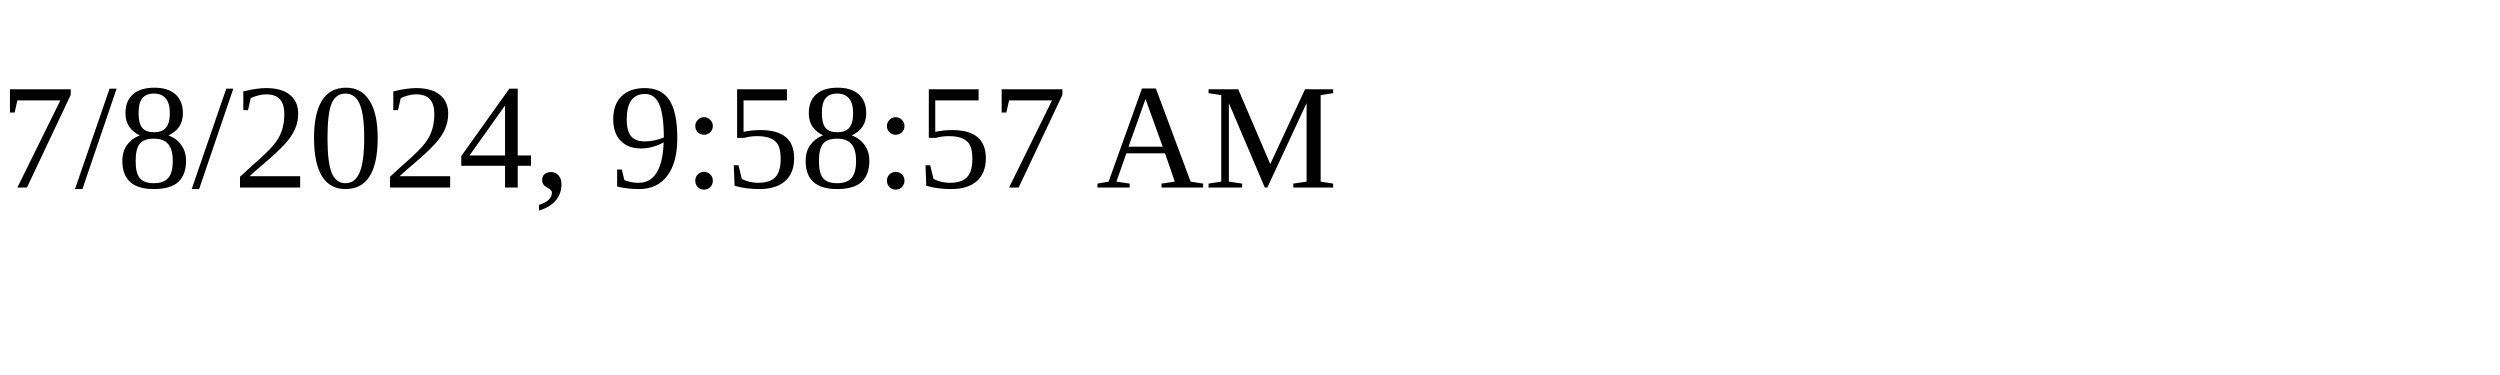
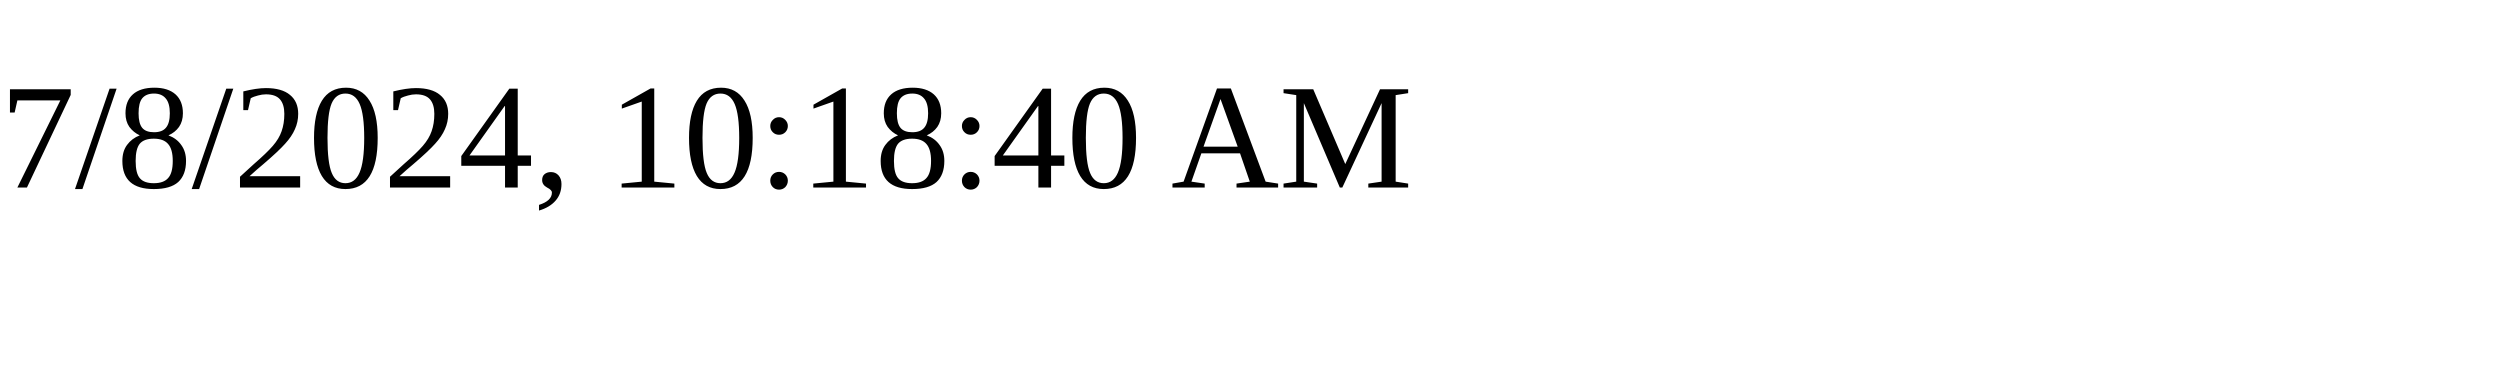
<svg xmlns="http://www.w3.org/2000/svg" height="30" width="200">
-   <text x="0" y="15">7/8/2024, 9:58:57 AM</text>
+   <text x="0" y="15">7/8/2024, 10:18:40 AM</text>
</svg>
